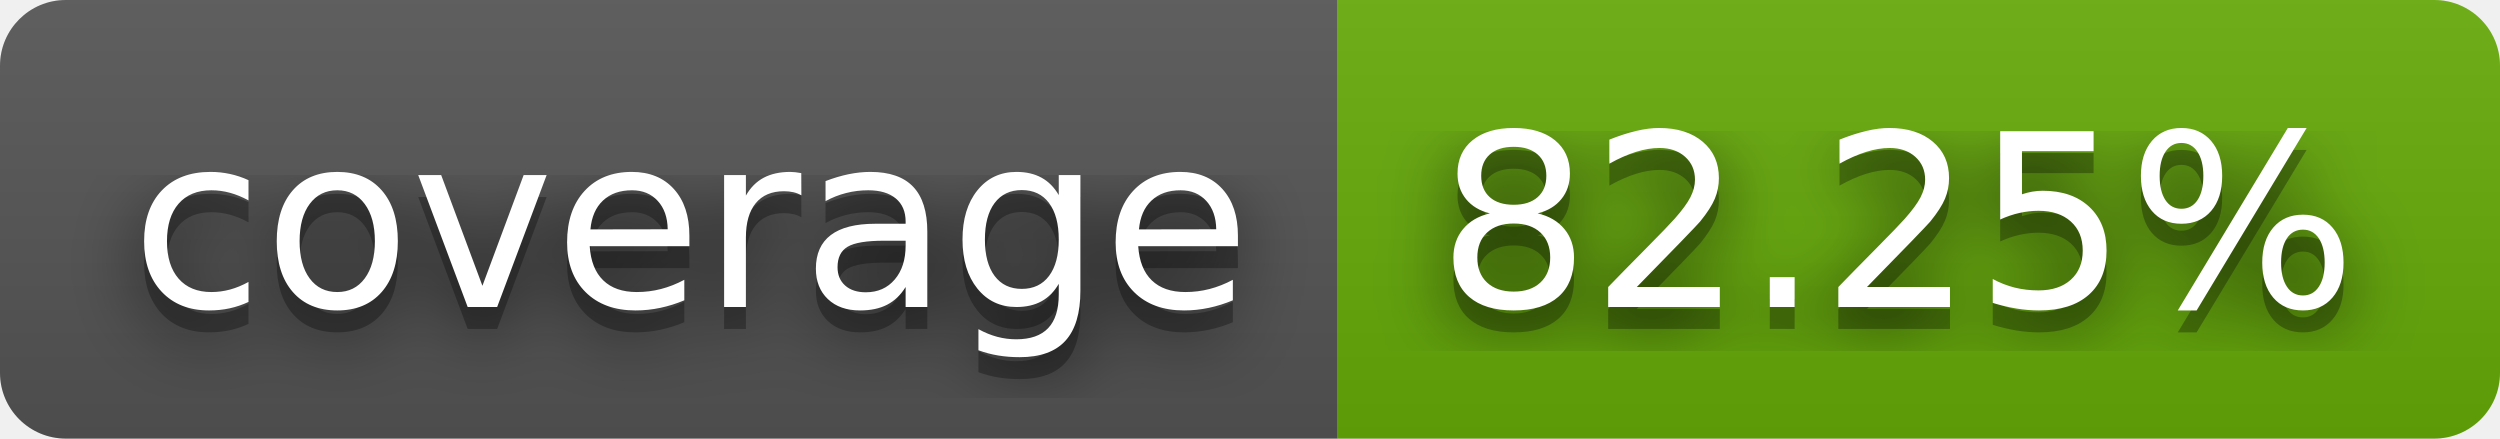
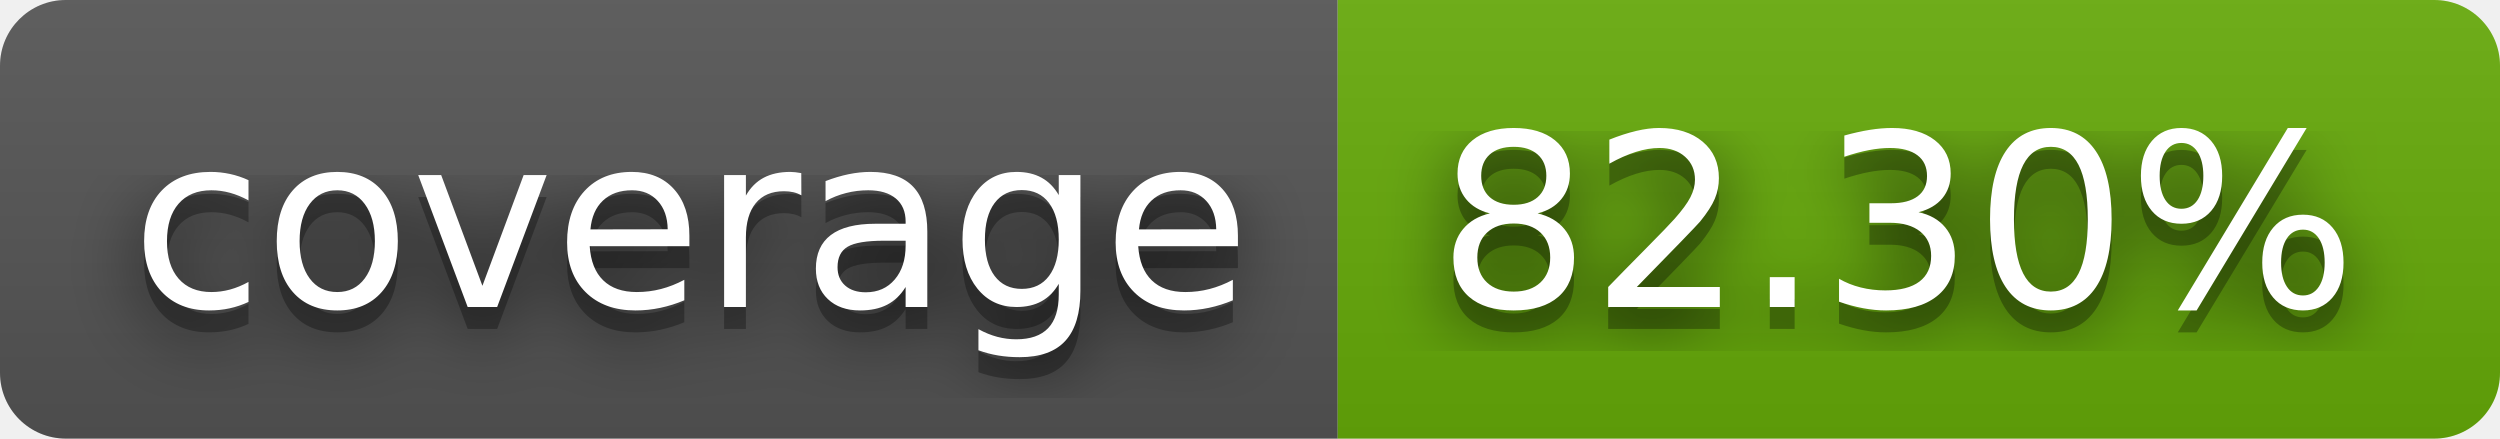
- <svg xmlns="http://www.w3.org/2000/svg" width="114" height="20" role="img" aria-label="coverage: 82.25%">
+ <svg xmlns="http://www.w3.org/2000/svg" width="114" height="20" role="img" aria-label="coverage: 82.30%">
  <filter id="blur">
    <feGaussianBlur stdDeviation="16" />
  </filter>
  <linearGradient id="s" x2="0" y2="100%">
    <stop offset="0" stop-color="#bbb" stop-opacity=".1" />
    <stop offset="1" stop-opacity=".1" />
  </linearGradient>
  <clipPath id="r">
    <rect width="114" height="20" rx="3" />
  </clipPath>
  <g clip-path="url(#r)">
    <rect width="61" height="20" fill="#555" />
    <rect x="61" width="53" height="20" fill="#67ac09" />
    <rect width="114" height="20" fill="url(#s)" />
  </g>
  <g fill="#fff" text-anchor="middle" font-family="Verdana,Geneva,DejaVu Sans,sans-serif" text-rendering="geometricPrecision" font-size="110">
    <g transform="scale(.1)">
      <g aria-hidden="true" fill="#010101">
        <text x="315" y="150" fill-opacity=".8" filter="url(#blur)" textLength="510">coverage</text>
        <text x="315" y="150" fill-opacity=".3" textLength="510">coverage</text>
      </g>
      <text x="315" y="140" textLength="510">coverage</text>
    </g>
    <g transform="scale(.1)">
      <g aria-hidden="true" fill="#010101">
-         <text x="865" y="150" fill-opacity=".8" filter="url(#blur)" textLength="430">82.25%</text>
-         <text x="865" y="150" fill-opacity=".3" textLength="430">82.25%</text>
+         <text x="865" y="150" fill-opacity=".8" filter="url(#blur)" textLength="430">82.30%</text>
+         <text x="865" y="150" fill-opacity=".3" textLength="430">82.30%</text>
      </g>
-       <text x="865" y="140" textLength="430">82.25%</text>
+       <text x="865" y="140" textLength="430">82.30%</text>
    </g>
  </g>
</svg>
